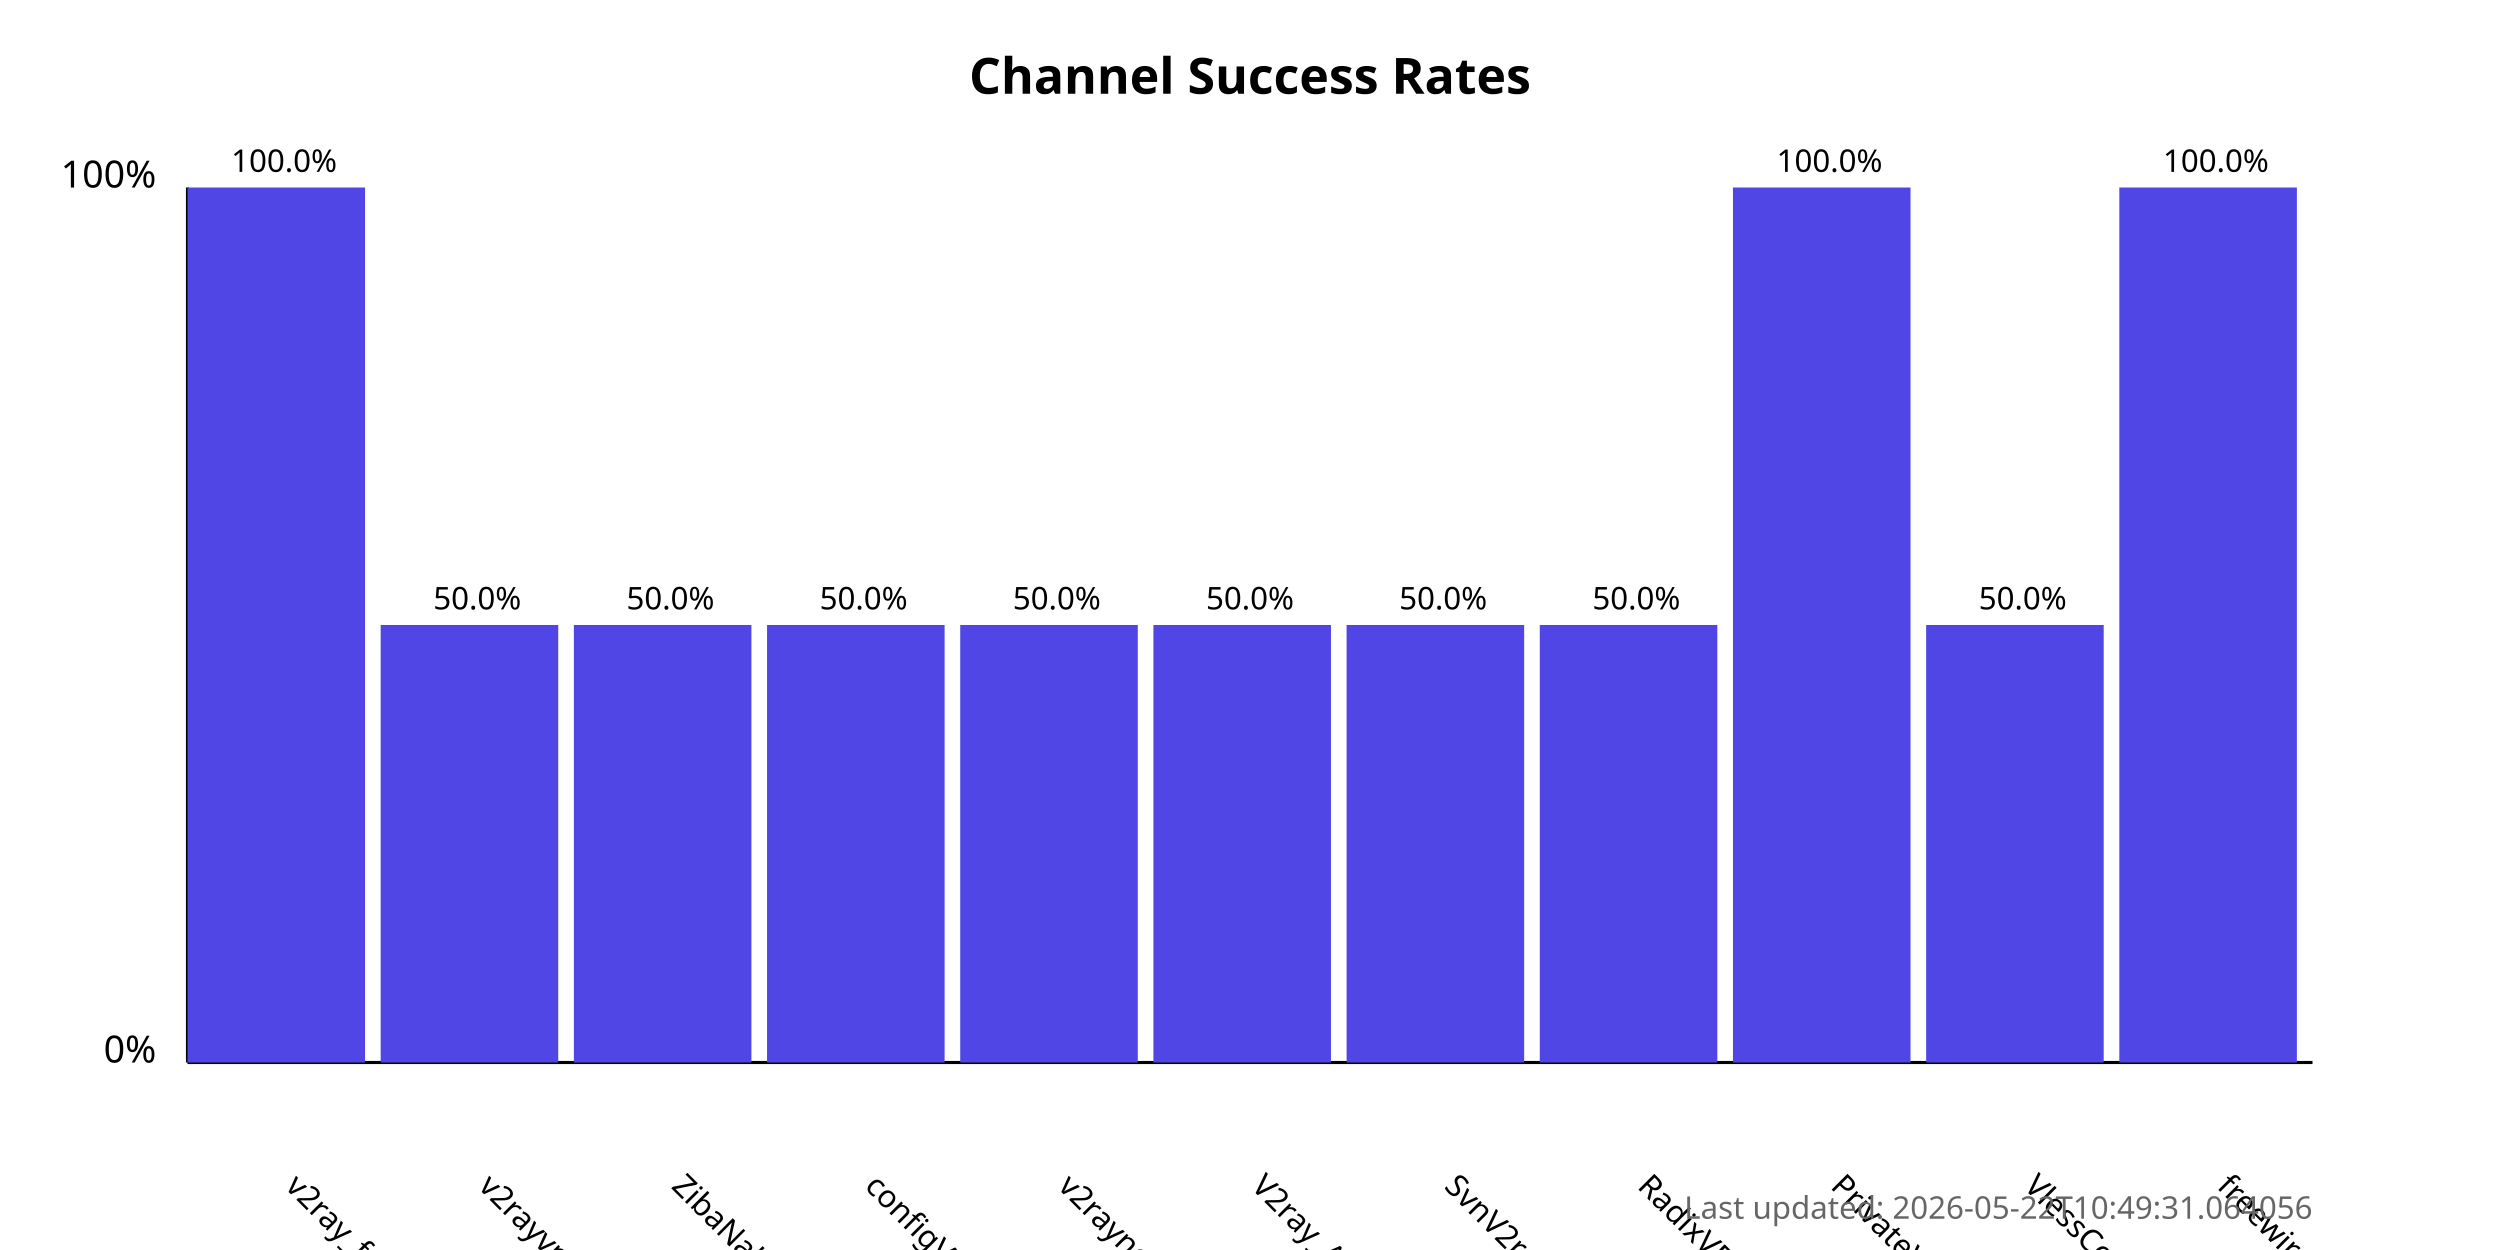
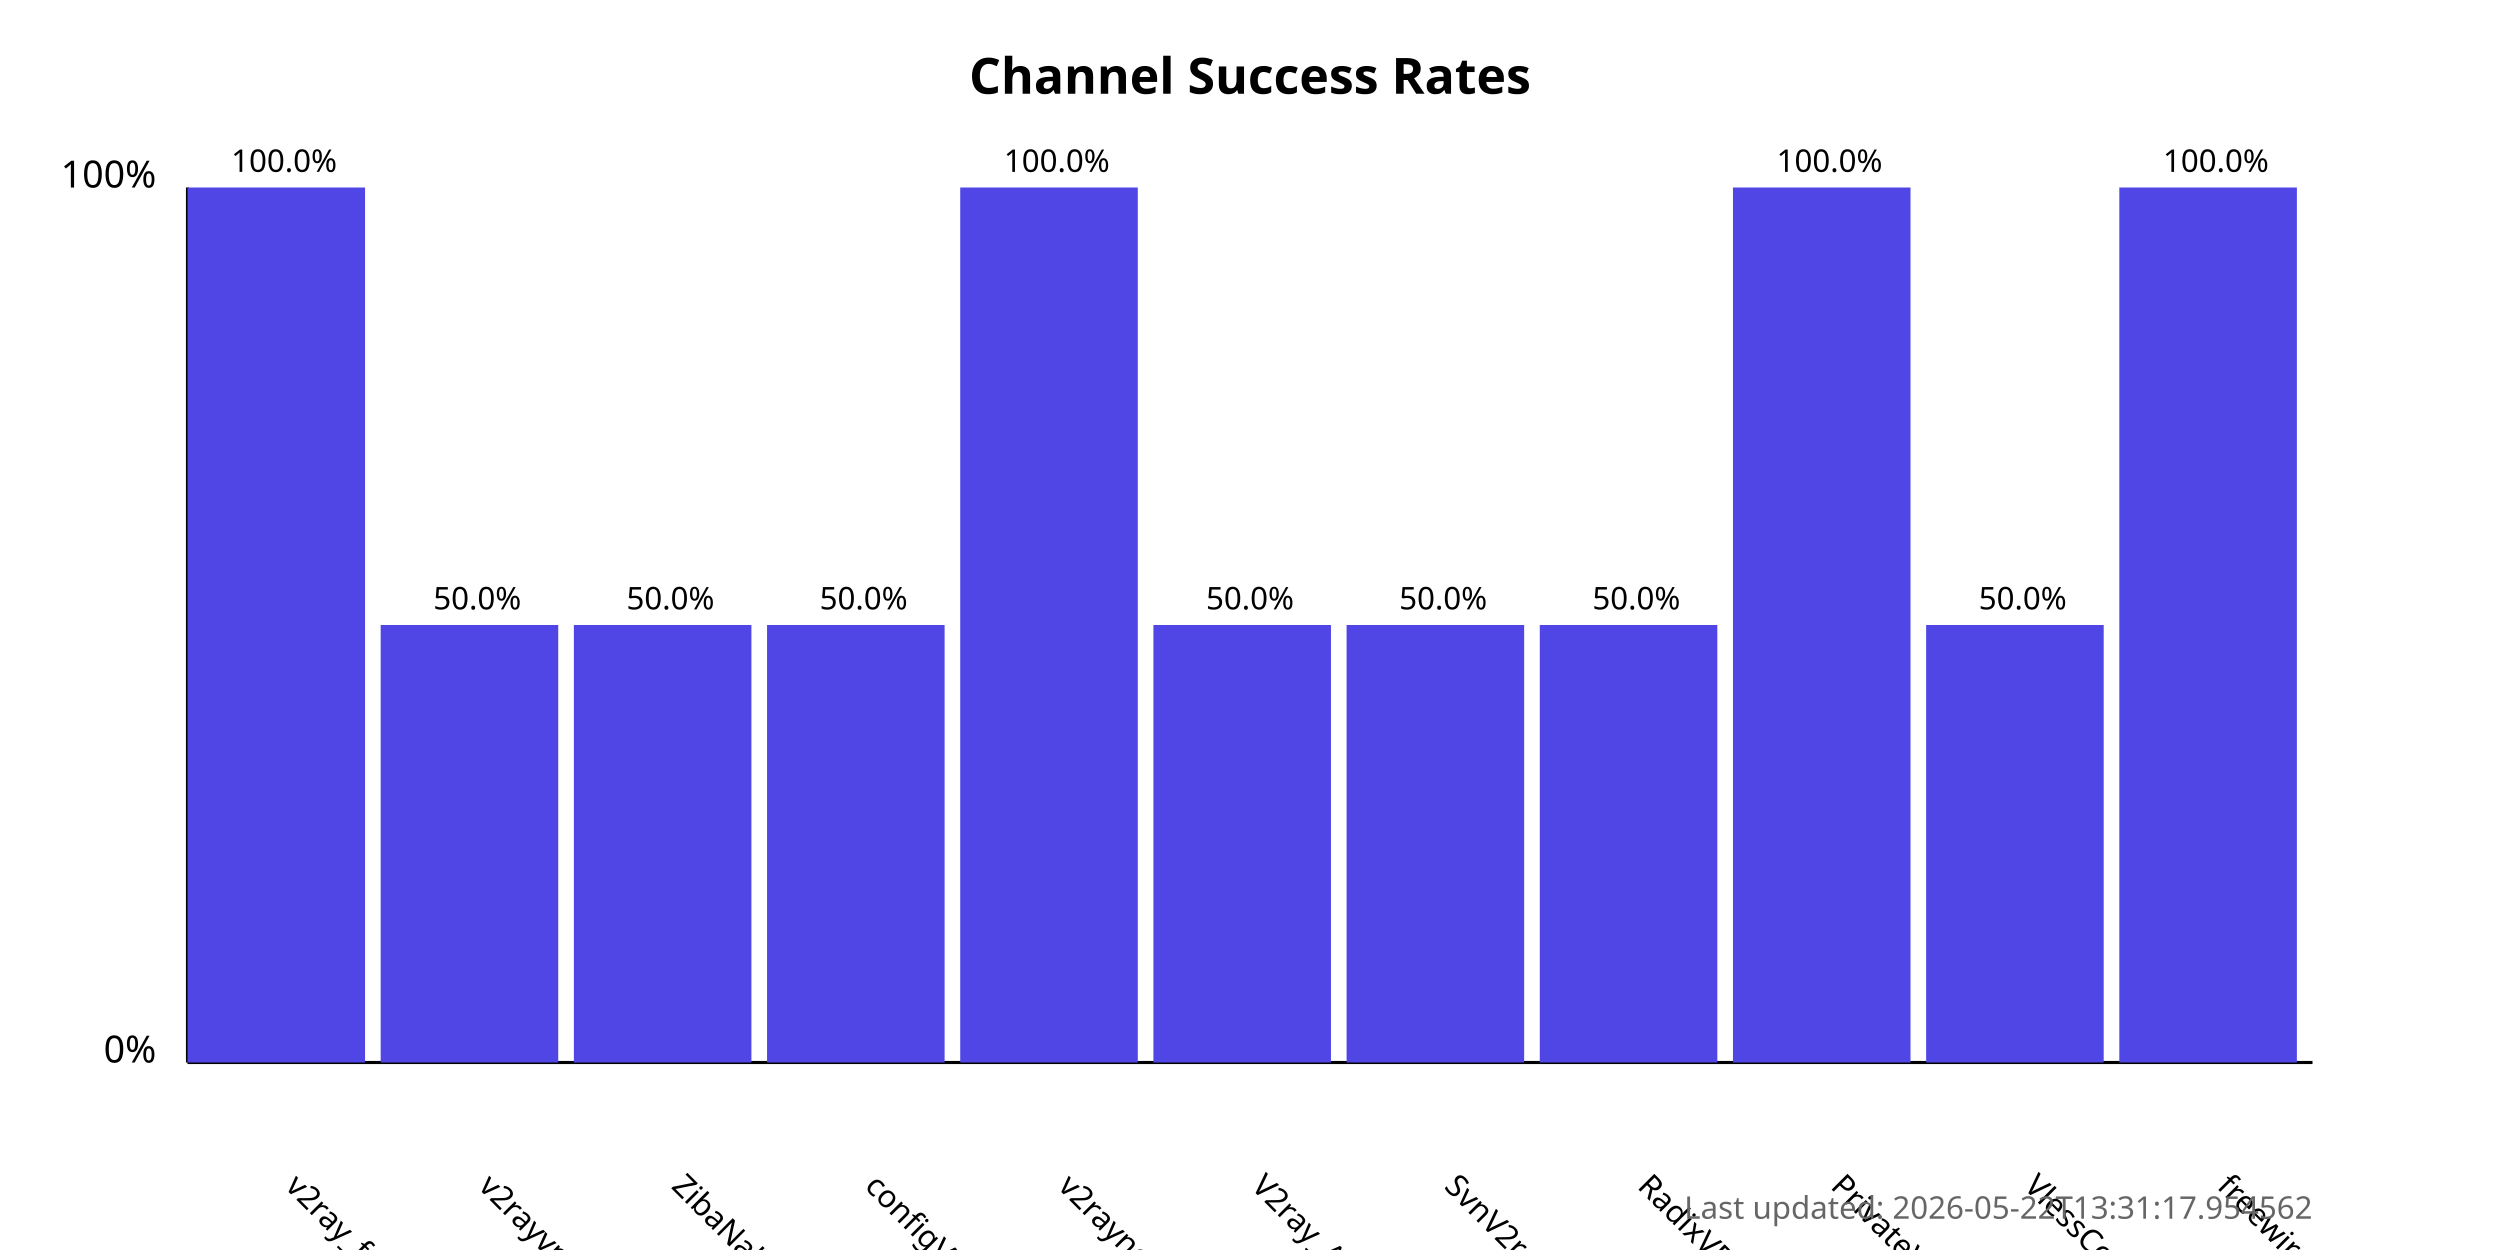
<svg xmlns="http://www.w3.org/2000/svg" width="800" height="400">
  <style>
            .chart-title { font: bold 16px sans-serif; }
            .axis-label { font: 12px sans-serif; }
            .tick-label { font: 10px sans-serif; }
            .bar { fill: #4f46e5; }
            .bar:hover { fill: #6366f1; }
            .timestamp { font: 10px sans-serif; fill: #666; }
        </style>
  <text x="400.0" y="30" text-anchor="middle" class="chart-title">
            Channel Success Rates
        </text>
  <line x1="60" y1="340" x2="60" y2="60" stroke="black" stroke-width="1" />
  <line x1="60" y1="340" x2="740" y2="340" stroke="black" stroke-width="1" />
  <text x="50" y="340" text-anchor="end" class="axis-label">0%</text>
  <text x="50" y="60" text-anchor="end" class="axis-label">100%</text>
  <g>
    <rect x="60" y="60.0" width="56.818" height="280.0" class="bar" />
    <text x="90.909" y="380" transform="rotate(45, 90.90909, 380)" text-anchor="start" class="tick-label">
                v2ray_free_conf
            </text>
    <text x="90.909" y="55.0" text-anchor="middle" class="tick-label">
                100.0%
            </text>
  </g>
  <g>
    <rect x="121.818" y="200.0" width="56.818" height="140.0" class="bar" />
    <text x="152.727" y="380" transform="rotate(45, 152.7273, 380)" text-anchor="start" class="tick-label">
                v2rayvpno
            </text>
    <text x="152.727" y="195.0" text-anchor="middle" class="tick-label">
                50.0%
            </text>
  </g>
  <g>
    <rect x="183.636" y="200.0" width="56.818" height="140.0" class="bar" />
    <text x="214.545" y="380" transform="rotate(45, 214.5455, 380)" text-anchor="start" class="tick-label">
                ZibaNabz
            </text>
    <text x="214.545" y="195.0" text-anchor="middle" class="tick-label">
                50.0%
            </text>
  </g>
  <g>
    <rect x="245.455" y="200.0" width="56.818" height="140.0" class="bar" />
    <text x="276.364" y="380" transform="rotate(45, 276.3636, 380)" text-anchor="start" class="tick-label">
                configV2rayForFree
            </text>
    <text x="276.364" y="195.0" text-anchor="middle" class="tick-label">
                50.0%
            </text>
  </g>
  <g>
-     <rect x="307.273" y="200.0" width="56.818" height="140.0" class="bar" />
+     <rect x="307.273" y="60.0" width="56.818" height="280.0" class="bar" />
    <text x="338.182" y="380" transform="rotate(45, 338.1818, 380)" text-anchor="start" class="tick-label">
                v2rayngvpn
            </text>
-     <text x="338.182" y="195.0" text-anchor="middle" class="tick-label">
-                 50.0%
+     <text x="338.182" y="55.0" text-anchor="middle" class="tick-label">
+                 100.0%
            </text>
  </g>
  <g>
    <rect x="369.091" y="200.0" width="56.818" height="140.0" class="bar" />
    <text x="400.0" y="380" transform="rotate(45, 400.0, 380)" text-anchor="start" class="tick-label">
                V2ray_Alpha
            </text>
    <text x="400.0" y="195.0" text-anchor="middle" class="tick-label">
                50.0%
            </text>
  </g>
  <g>
    <rect x="430.909" y="200.0" width="56.818" height="140.0" class="bar" />
    <text x="461.818" y="380" transform="rotate(45, 461.8182, 380)" text-anchor="start" class="tick-label">
                SvnV2ray
            </text>
    <text x="461.818" y="195.0" text-anchor="middle" class="tick-label">
                50.0%
            </text>
  </g>
  <g>
    <rect x="492.727" y="200.0" width="56.818" height="140.0" class="bar" />
    <text x="523.636" y="380" transform="rotate(45, 523.6364, 380)" text-anchor="start" class="tick-label">
                RadixVPN
            </text>
    <text x="523.636" y="195.0" text-anchor="middle" class="tick-label">
                50.0%
            </text>
  </g>
  <g>
    <rect x="554.545" y="60.0" width="56.818" height="280.0" class="bar" />
    <text x="585.455" y="380" transform="rotate(45, 585.4545, 380)" text-anchor="start" class="tick-label">
                PrivateVPNs
            </text>
    <text x="585.455" y="55.0" text-anchor="middle" class="tick-label">
                100.0%
            </text>
  </g>
  <g>
    <rect x="616.364" y="200.0" width="56.818" height="140.0" class="bar" />
    <text x="647.273" y="380" transform="rotate(45, 647.2727, 380)" text-anchor="start" class="tick-label">
                VlessConfig
            </text>
    <text x="647.273" y="195.0" text-anchor="middle" class="tick-label">
                50.0%
            </text>
  </g>
  <g>
    <rect x="678.182" y="60.0" width="56.818" height="280.0" class="bar" />
    <text x="709.091" y="380" transform="rotate(45, 709.0909, 380)" text-anchor="start" class="tick-label">
                freewireguard
            </text>
    <text x="709.091" y="55.0" text-anchor="middle" class="tick-label">
                100.0%
            </text>
  </g>
  <text x="740" y="390" text-anchor="end" class="timestamp">
-             Last updated: 2026-05-22T10:49:31.064056
+             Last updated: 2026-05-22T13:31:17.954562
        </text>
</svg>
